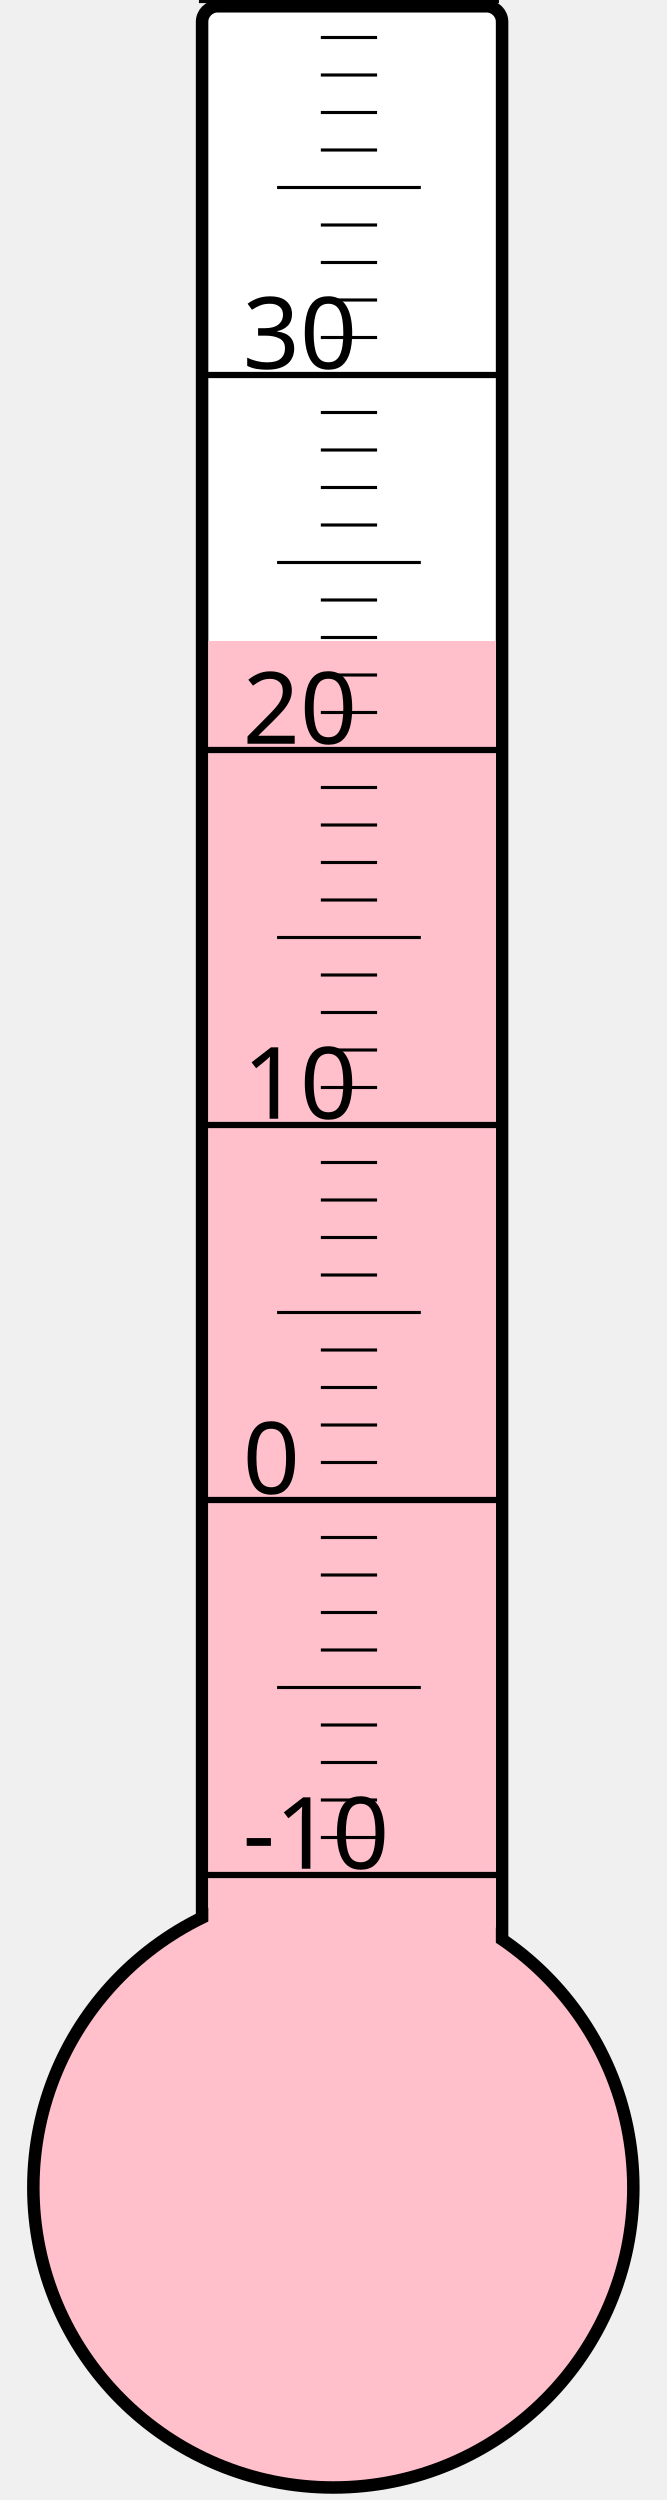
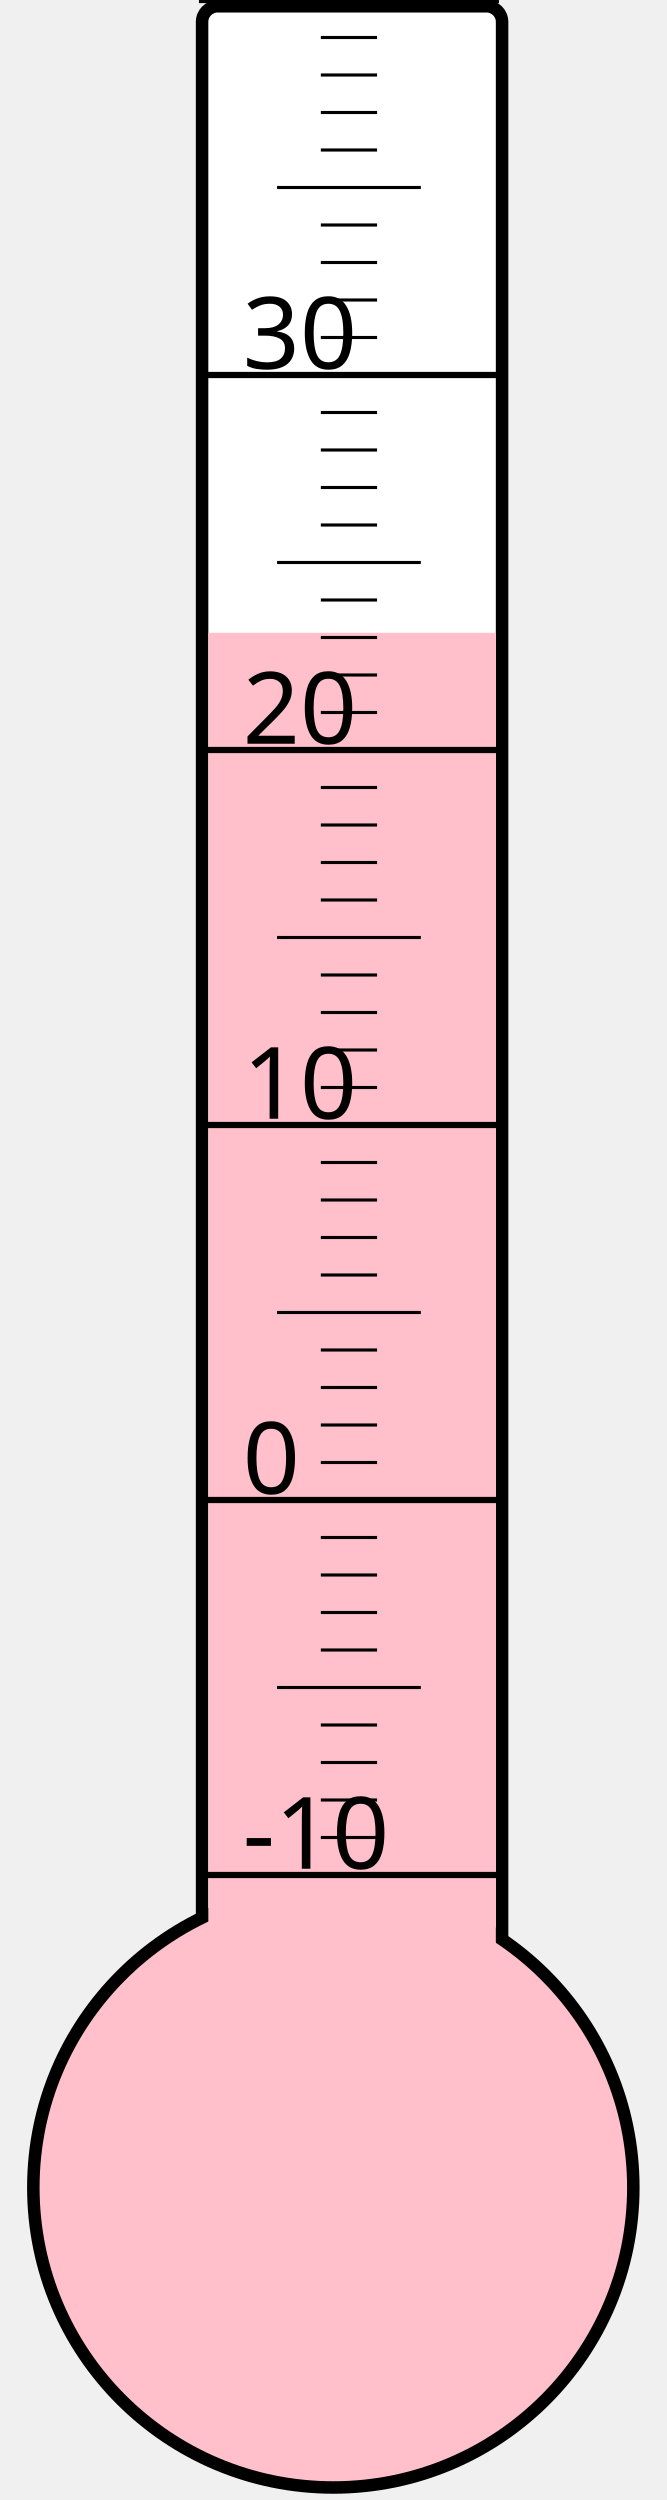
<svg xmlns="http://www.w3.org/2000/svg" width="40px" height="150px" viewBox="0 0 200 800">
  <rect width="200" height="800" x="0" y="0" style="fill: #ffffeb; fill-opacity: 0;" />
  <rect width="96" height="680" x="58" y="2" rx="5" ry="5" style="fill: white; fill-opacity: 1; stroke: black; stroke-width: 4;" />
  <circle cx="100" cy="700" r="96" style="fill: pink; stroke: black; stroke-width: 4;" />
-   <rect width="92" height="494.875" x="60" y="205.125" style="fill: pink; fill-opacity: 1; stroke-width: 0;" />
+   <rect width="92" height="497.5" x="60" y="202.5" style="fill: pink; fill-opacity: 1; stroke-width: 0;" />
  <text x="71" y="598" style="font-family: sans-serif; font-size: 24pt;">-10</text>
  <text x="71" y="478" style="font-family: sans-serif; font-size: 24pt;">0</text>
  <text x="71" y="358" style="font-family: sans-serif; font-size: 24pt;">10</text>
  <text x="71" y="238" style="font-family: sans-serif; font-size: 24pt;">20</text>
  <text x="71" y="118" style="font-family: sans-serif; font-size: 24pt;">30</text>
  <g style="stroke: black;">
    <line x1="57" y1="600" x2="153" y2="600" style="stroke-width: 2;" />
    <line x1="96" y1="588" x2="114" y2="588" style="stroke-width: 1;" />
    <line x1="96" y1="576" x2="114" y2="576" style="stroke-width: 1;" />
    <line x1="96" y1="564" x2="114" y2="564" style="stroke-width: 1;" />
    <line x1="96" y1="552" x2="114" y2="552" style="stroke-width: 1;" />
    <line x1="82" y1="540" x2="128" y2="540" style="stroke-width: 1;" />
    <line x1="96" y1="528" x2="114" y2="528" style="stroke-width: 1;" />
    <line x1="96" y1="516" x2="114" y2="516" style="stroke-width: 1;" />
    <line x1="96" y1="504" x2="114" y2="504" style="stroke-width: 1;" />
    <line x1="96" y1="492" x2="114" y2="492" style="stroke-width: 1;" />
    <line x1="57" y1="480" x2="153" y2="480" style="stroke-width: 2;" />
    <line x1="96" y1="468" x2="114" y2="468" style="stroke-width: 1;" />
    <line x1="96" y1="456" x2="114" y2="456" style="stroke-width: 1;" />
    <line x1="96" y1="444" x2="114" y2="444" style="stroke-width: 1;" />
    <line x1="96" y1="432" x2="114" y2="432" style="stroke-width: 1;" />
    <line x1="82" y1="420" x2="128" y2="420" style="stroke-width: 1;" />
    <line x1="96" y1="408" x2="114" y2="408" style="stroke-width: 1;" />
    <line x1="96" y1="396" x2="114" y2="396" style="stroke-width: 1;" />
    <line x1="96" y1="384" x2="114" y2="384" style="stroke-width: 1;" />
    <line x1="96" y1="372" x2="114" y2="372" style="stroke-width: 1;" />
    <line x1="57" y1="360" x2="153" y2="360" style="stroke-width: 2;" />
    <line x1="96" y1="348" x2="114" y2="348" style="stroke-width: 1;" />
    <line x1="96" y1="336" x2="114" y2="336" style="stroke-width: 1;" />
    <line x1="96" y1="324" x2="114" y2="324" style="stroke-width: 1;" />
    <line x1="96" y1="312" x2="114" y2="312" style="stroke-width: 1;" />
    <line x1="82" y1="300" x2="128" y2="300" style="stroke-width: 1;" />
    <line x1="96" y1="288" x2="114" y2="288" style="stroke-width: 1;" />
    <line x1="96" y1="276" x2="114" y2="276" style="stroke-width: 1;" />
    <line x1="96" y1="264" x2="114" y2="264" style="stroke-width: 1;" />
    <line x1="96" y1="252" x2="114" y2="252" style="stroke-width: 1;" />
    <line x1="57" y1="240" x2="153" y2="240" style="stroke-width: 2;" />
    <line x1="96" y1="228" x2="114" y2="228" style="stroke-width: 1;" />
    <line x1="96" y1="216" x2="114" y2="216" style="stroke-width: 1;" />
    <line x1="96" y1="204" x2="114" y2="204" style="stroke-width: 1;" />
    <line x1="96" y1="192" x2="114" y2="192" style="stroke-width: 1;" />
    <line x1="82" y1="180" x2="128" y2="180" style="stroke-width: 1;" />
    <line x1="96" y1="168" x2="114" y2="168" style="stroke-width: 1;" />
    <line x1="96" y1="156" x2="114" y2="156" style="stroke-width: 1;" />
    <line x1="96" y1="144" x2="114" y2="144" style="stroke-width: 1;" />
    <line x1="96" y1="132" x2="114" y2="132" style="stroke-width: 1;" />
    <line x1="57" y1="120" x2="153" y2="120" style="stroke-width: 2;" />
    <line x1="96" y1="108" x2="114" y2="108" style="stroke-width: 1;" />
    <line x1="96" y1="96" x2="114" y2="96" style="stroke-width: 1;" />
    <line x1="96" y1="84" x2="114" y2="84" style="stroke-width: 1;" />
    <line x1="96" y1="72" x2="114" y2="72" style="stroke-width: 1;" />
    <line x1="82" y1="60" x2="128" y2="60" style="stroke-width: 1;" />
    <line x1="96" y1="48" x2="114" y2="48" style="stroke-width: 1;" />
    <line x1="96" y1="36" x2="114" y2="36" style="stroke-width: 1;" />
    <line x1="96" y1="24" x2="114" y2="24" style="stroke-width: 1;" />
    <line x1="96" y1="12" x2="114" y2="12" style="stroke-width: 1;" />
    <line x1="57" y1="0" x2="153" y2="0" style="stroke-width: 2;" />
  </g>
</svg>
